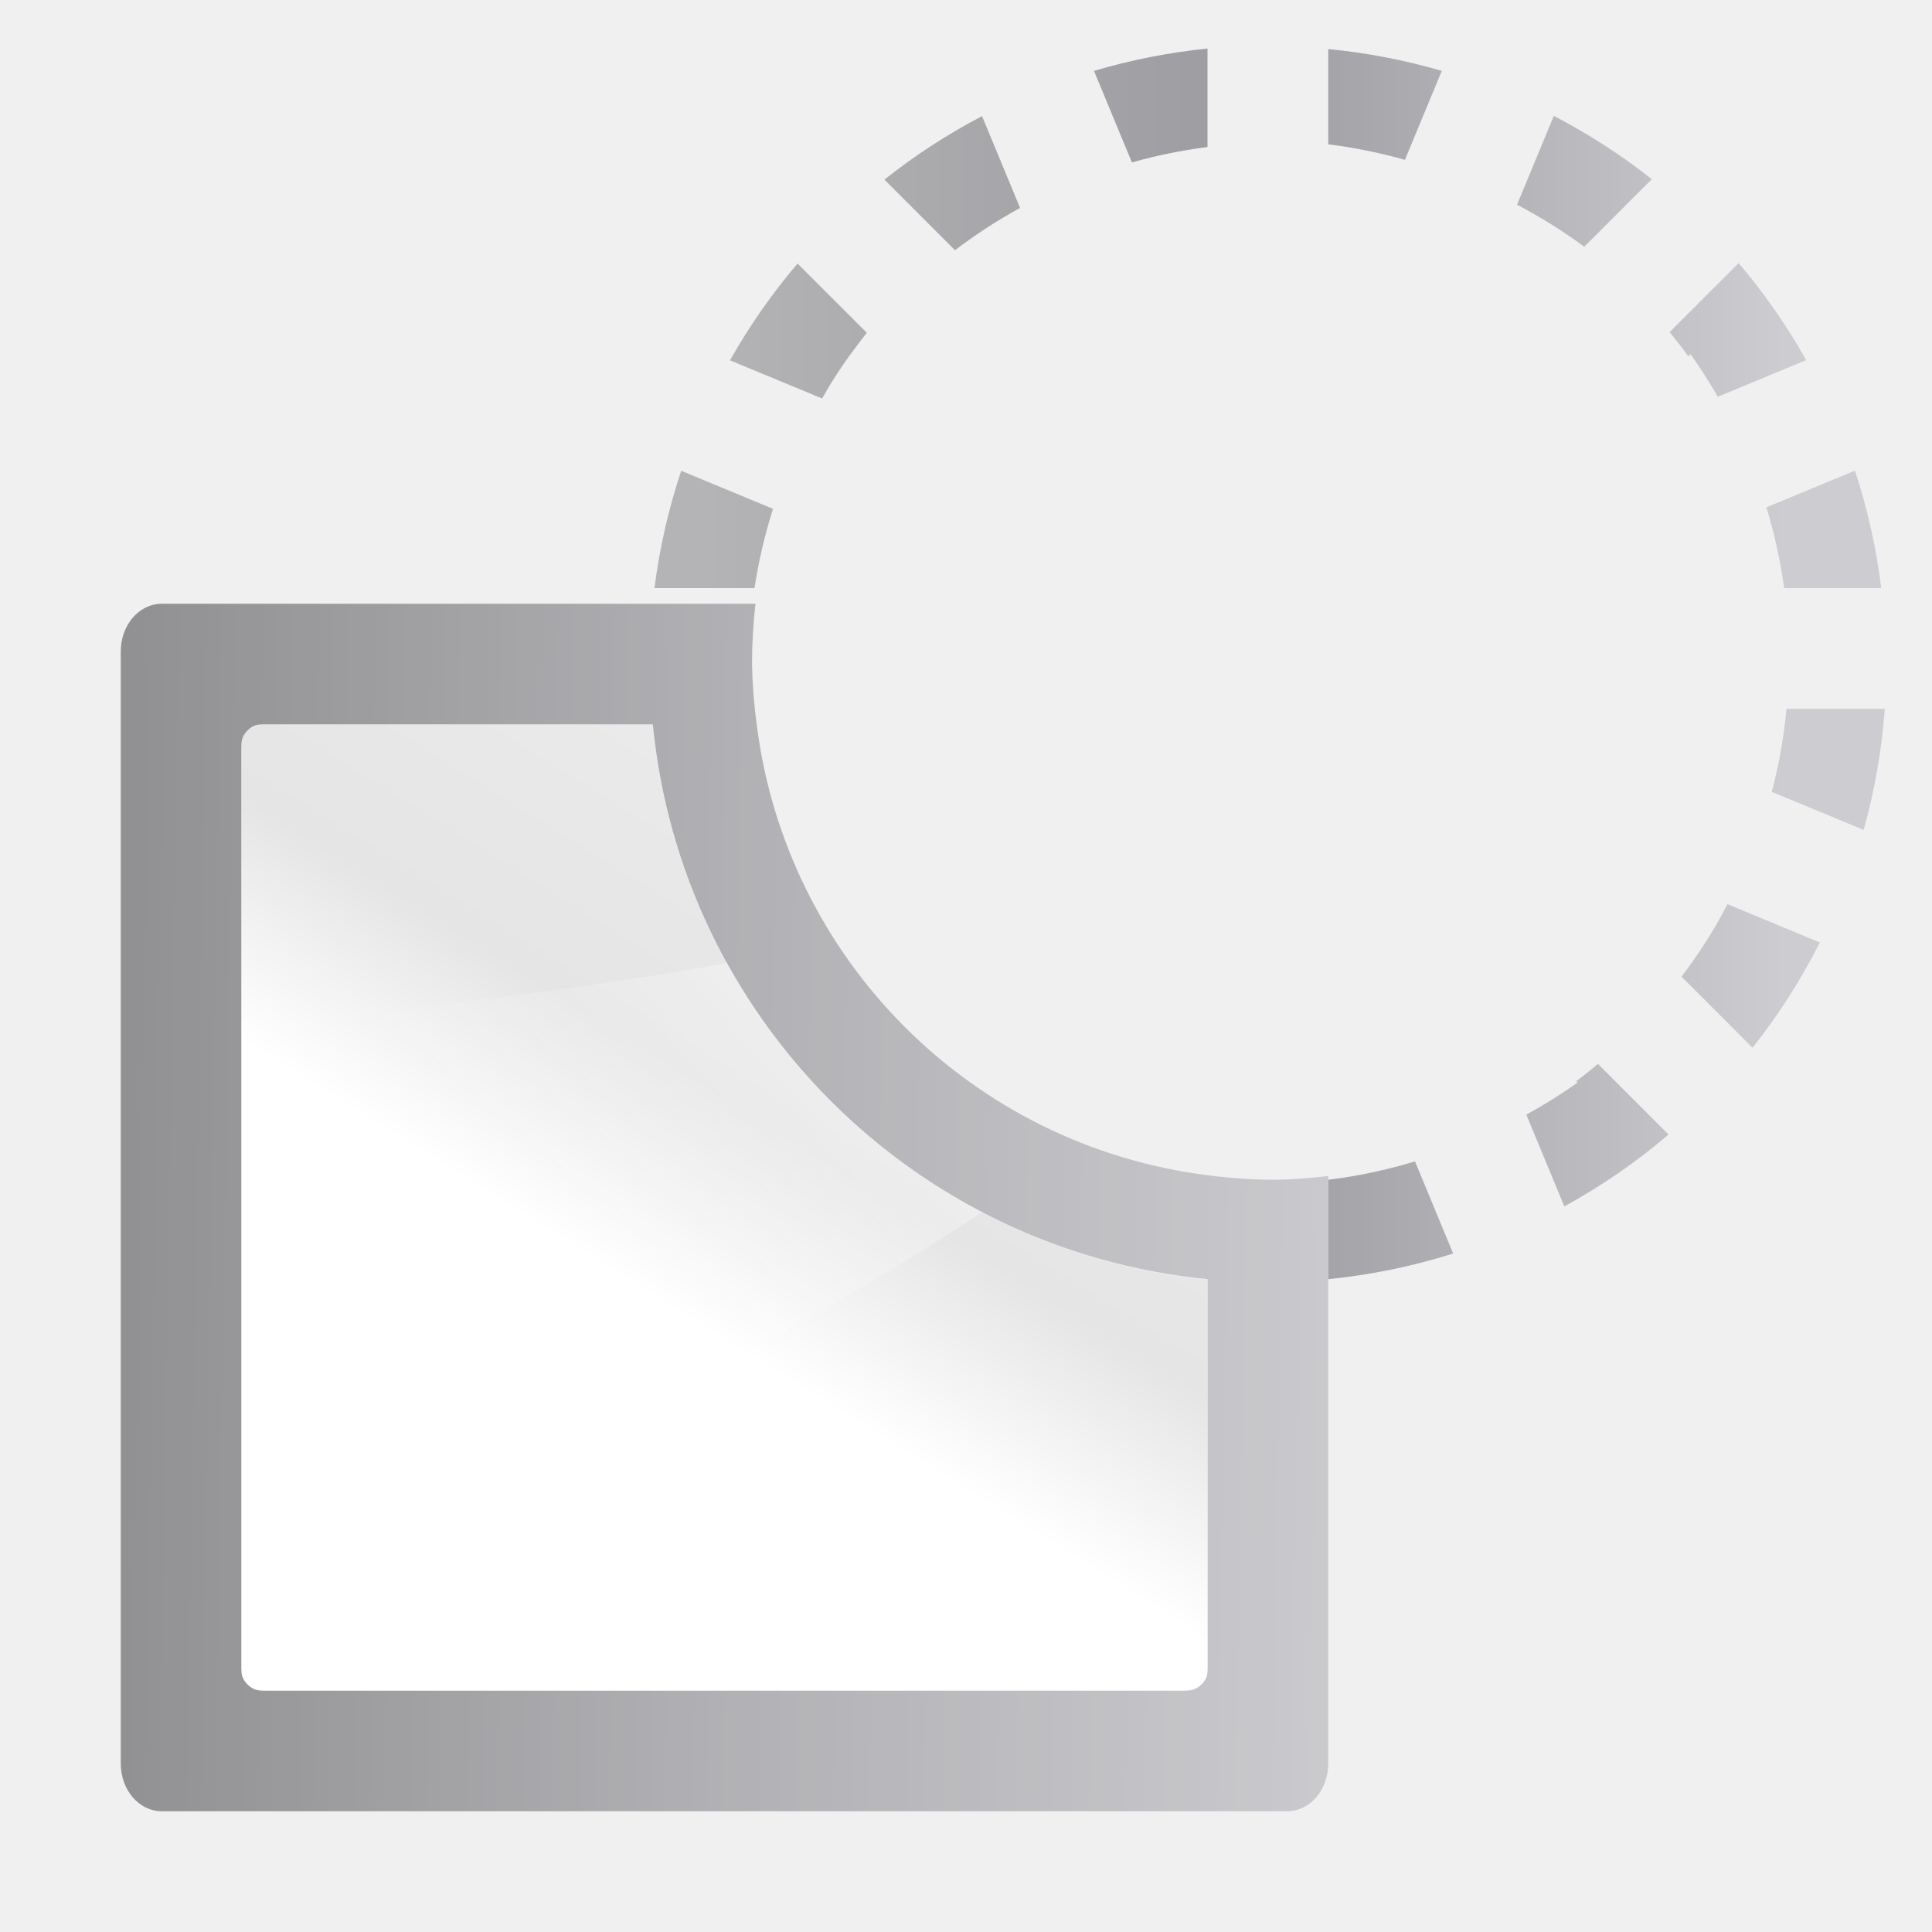
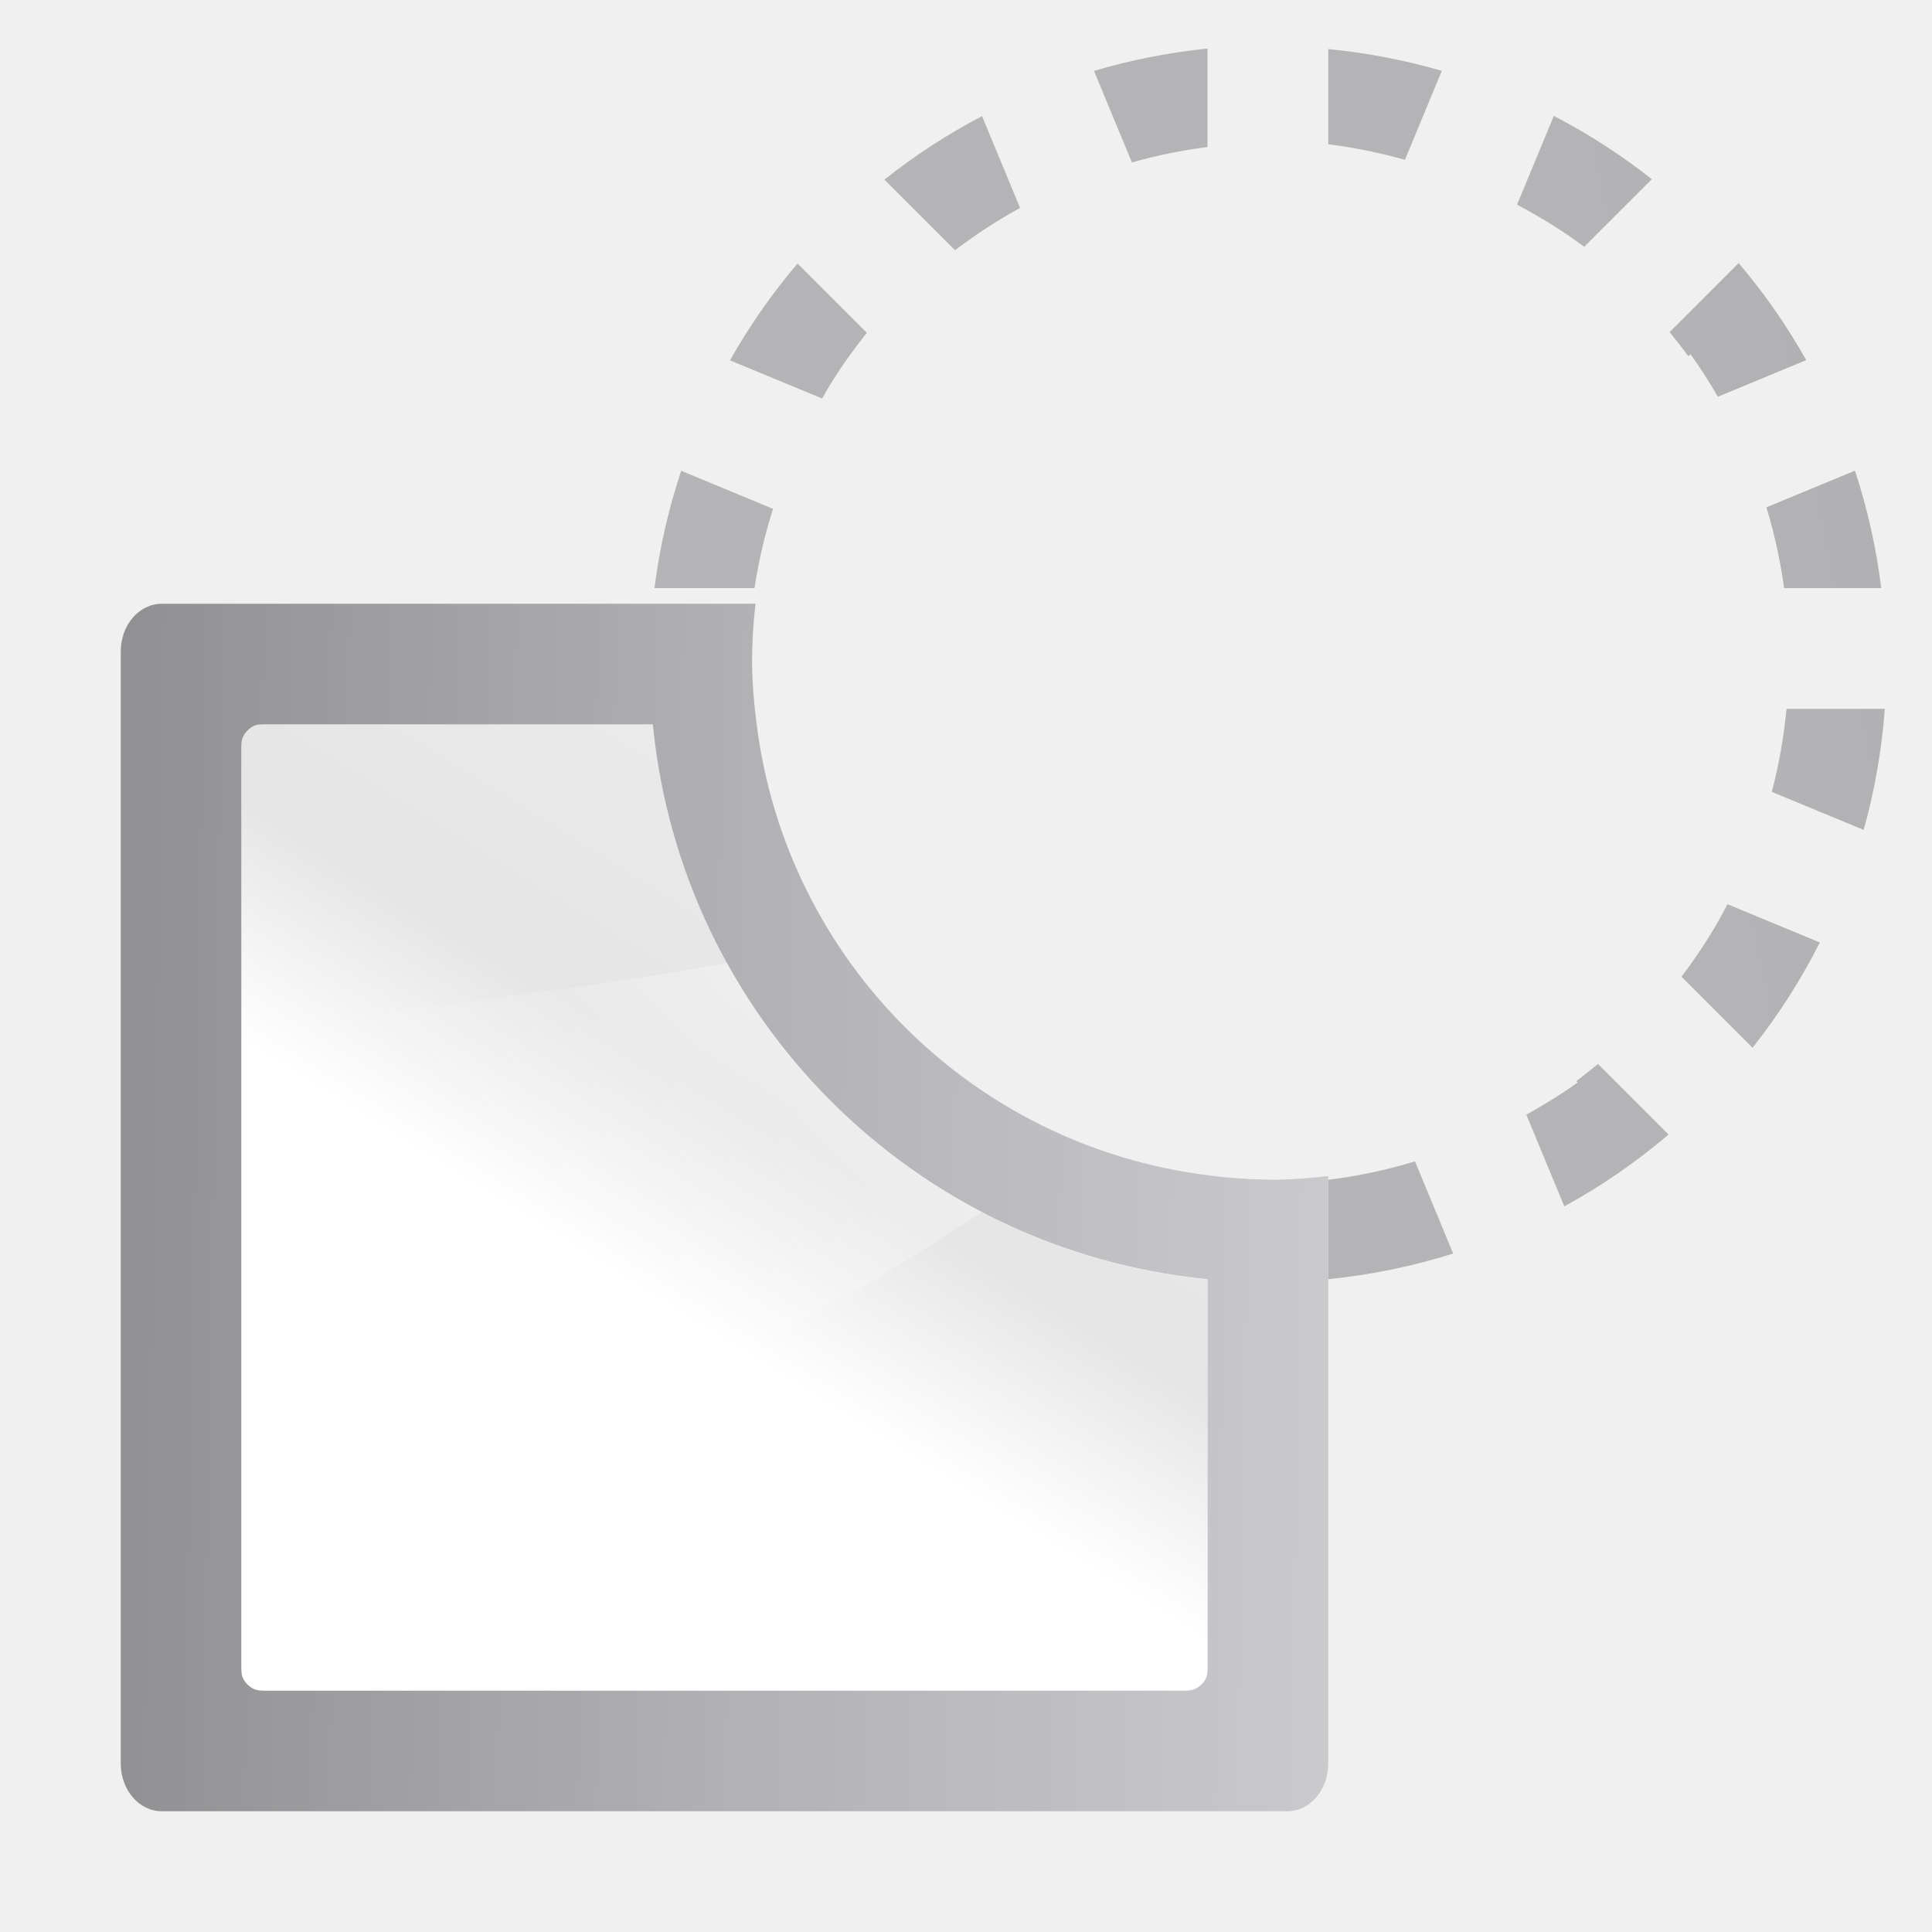
<svg xmlns="http://www.w3.org/2000/svg" xmlns:xlink="http://www.w3.org/1999/xlink" width="128" height="128" id="svg1307" version="1.0">
  <defs id="defs1309">
    <linearGradient id="linearGradient2783">
      <stop style="stop-color:#323232;stop-opacity:1;" offset="0" id="stop2785" />
      <stop id="stop2787" offset="0.077" style="stop-color:#dfe1e1;stop-opacity:1;" />
      <stop style="stop-color:#b6b1b1;stop-opacity:1;" offset="0.263" id="stop2799" />
      <stop id="stop2789" offset="0.5" style="stop-color:#8d8282;stop-opacity:1;" />
      <stop style="stop-color:#ffffff;stop-opacity:1;" offset="0.782" id="stop2791" />
      <stop style="stop-color:#dfd9df;stop-opacity:1;" offset="0.901" id="stop2793" />
      <stop style="stop-color:#3a3a3a;stop-opacity:1;" offset="1" id="stop2795" />
    </linearGradient>
    <linearGradient id="linearGradient2431">
      <stop style="stop-color:#ffffff;stop-opacity:1;" offset="0" id="stop2433" />
      <stop id="stop2435" offset="0.426" style="stop-color:#ffffff;stop-opacity:1;" />
      <stop id="stop2437" offset="0.589" style="stop-color:#f1f1f1;stop-opacity:1;" />
      <stop style="stop-color:#eaeaea;stop-opacity:1;" offset="0.802" id="stop2439" />
      <stop style="stop-color:#dfdfdf;stop-opacity:1;" offset="1" id="stop2441" />
    </linearGradient>
    <linearGradient id="linearGradient7422">
      <stop style="stop-color:#b4b4b6;stop-opacity:1;" offset="0" id="stop7424" />
      <stop id="stop5348" offset="0.5" style="stop-color:#9c9ca1;stop-opacity:1;" />
      <stop id="stop7426" offset="1" style="stop-color:#cdcdd1;stop-opacity:1;" />
    </linearGradient>
    <clipPath clipPathUnits="userSpaceOnUse" id="clipPath10698">
      <path style="fill:#ffffff;fill-opacity:1;fill-rule:nonzero;stroke:none;stroke-width:0.8;stroke-linecap:round;stroke-linejoin:round;stroke-miterlimit:4;stroke-dasharray:none;stroke-dashoffset:4;stroke-opacity:1" d="M -128.201,-3.392 L -104.456,6.336 L -102.438,6.176 L -103.819,-4.568 L -105.755,-5.832 L -124.969,-4.446 L -128.201,-3.392 z " id="path10700" />
    </clipPath>
    <filter id="filter4420">
      <feGaussianBlur stdDeviation="3.049" id="feGaussianBlur4422" />
    </filter>
    <mask maskUnits="userSpaceOnUse" id="mask4424">
      <rect style="opacity:1;fill:#ffffff;fill-opacity:1;stroke:none;stroke-width:0.163;stroke-linecap:round;stroke-linejoin:round;stroke-miterlimit:4;stroke-dasharray:none;stroke-opacity:1;filter:url(#filter4420)" id="rect4426" width="112" height="100" x="12" y="4" rx="1.2" ry="1.444" transform="matrix(1.145334,0,0,1.145334,-3.237549,-15.52592)" />
    </mask>
    <linearGradient id="linearGradient3323">
      <stop style="stop-color:#c7cdd7;stop-opacity:1;" offset="0" id="stop3325" />
      <stop style="stop-color:#ffffff;stop-opacity:1;" offset="1" id="stop3327" />
    </linearGradient>
    <linearGradient id="linearGradient4199">
      <stop style="stop-color:#f1f1f1;stop-opacity:1;" offset="0" id="stop4201-6" />
      <stop style="stop-color:#ffffff;stop-opacity:1;" offset="1" id="stop4203" />
    </linearGradient>
    <linearGradient id="linearGradient2399-5-5">
      <stop id="stop2401-5-5" offset="0" style="stop-color:#0968ef;stop-opacity:1;" />
      <stop id="stop2403-6-4" offset="1" style="stop-color:#aecffc;stop-opacity:1;" />
    </linearGradient>
    <linearGradient x1="399.775" y1="1164.67" x2="399.775" y2="549.061" id="linearGradient5507" xlink:href="#linearGradient7422-3" gradientUnits="userSpaceOnUse" gradientTransform="matrix(0.09253752,0,0,0.1487059,30.56601,47.94588)" />
    <linearGradient id="linearGradient7422-3">
      <stop id="stop7424-5" style="stop-color:#717174;stop-opacity:1" offset="0" />
      <stop id="stop5348-6" style="stop-color:#9c9ca1;stop-opacity:1" offset="0.5" />
      <stop id="stop7426-2" style="stop-color:#cdcdd1;stop-opacity:1" offset="1" />
    </linearGradient>
    <radialGradient cx="-33.5" cy="194.5" r="5.5" fx="-33.5" fy="194.5" id="radialGradient5509" xlink:href="#linearGradient2399" gradientUnits="userSpaceOnUse" gradientTransform="matrix(6.649267,0,0,6.649266,305.0358,-1117.905)" />
    <linearGradient id="linearGradient2399">
      <stop id="stop2401" style="stop-color:#a9cbfc;stop-opacity:1" offset="0" />
      <stop id="stop2403" style="stop-color:#aecffc;stop-opacity:1" offset="1" />
    </linearGradient>
    <radialGradient cx="194.5" cy="-33.5" r="5.5" fx="194.5" fy="-33.5" id="radialGradient5511" xlink:href="#linearGradient2222" gradientUnits="userSpaceOnUse" gradientTransform="matrix(4.935777,0,0,4.935777,-870.648,211.7361)" />
    <linearGradient id="linearGradient2222">
      <stop id="stop2224" style="stop-color:#8fbcff;stop-opacity:1" offset="0" />
      <stop id="stop2226" style="stop-color:#80b3ff;stop-opacity:1" offset="1" />
    </linearGradient>
    <linearGradient x1="399.775" y1="1164.67" x2="399.775" y2="549.061" id="linearGradient5501" xlink:href="#linearGradient4373" gradientUnits="userSpaceOnUse" gradientTransform="matrix(0,0.06940294,0.1115291,0,32.70353,46.639)" />
    <linearGradient id="linearGradient4373">
      <stop id="stop4375" style="stop-color:#717174;stop-opacity:1" offset="0" />
      <stop id="stop4377" style="stop-color:#9c9ca1;stop-opacity:1" offset="0.5" />
      <stop id="stop4379" style="stop-color:#bdbdc2;stop-opacity:1" offset="1" />
    </linearGradient>
    <linearGradient x1="119.576" y1="23.793" x2="16" y2="109.651" id="linearGradient5503" xlink:href="#linearGradient2431-9" gradientUnits="userSpaceOnUse" gradientTransform="matrix(0,0.5714195,0.7618935,0,-2.475975,42.98494)" />
    <linearGradient id="linearGradient2431-9">
      <stop id="stop2433-1" style="stop-color:#ffffff;stop-opacity:1" offset="0" />
      <stop id="stop2435-2" style="stop-color:#ffffff;stop-opacity:1" offset="0.426" />
      <stop id="stop2437-7" style="stop-color:#e5e5e5;stop-opacity:1" offset="0.589" />
      <stop id="stop2439-0" style="stop-color:#eaeaea;stop-opacity:1" offset="0.802" />
      <stop id="stop2441-9" style="stop-color:#eeeeee;stop-opacity:1" offset="1" />
    </linearGradient>
    <linearGradient x1="102.311" y1="-5.83" x2="74.33" y2="32" id="linearGradient5505" xlink:href="#linearGradient3310" gradientUnits="userSpaceOnUse" gradientTransform="matrix(0,-1.369266,-1.714258,0,101.1414,195.3873)" />
    <linearGradient id="linearGradient3310">
      <stop id="stop3312" style="stop-color:#ffffff;stop-opacity:1" offset="0" />
      <stop id="stop3314" style="stop-color:#ffffff;stop-opacity:0" offset="1" />
    </linearGradient>
-     <linearGradient xlink:href="#linearGradient7422" id="linearGradient1705" x1="116.93" y1="39.081" x2="57.647" y2="38.292" gradientUnits="userSpaceOnUse" gradientTransform="matrix(1.214514,0,0,1.214514,-22.01321,-2.188042)" />
    <linearGradient xlink:href="#linearGradient4373" id="linearGradient1723" x1="0" y1="122" x2="12" y2="122" gradientUnits="userSpaceOnUse" />
-     <linearGradient xlink:href="#linearGradient7422" id="linearGradient993" gradientUnits="userSpaceOnUse" gradientTransform="matrix(1.214514,0,0,1.214514,-22.01321,-2.188042)" x1="56.488" y1="34.737" x2="115.486" y2="34.737" />
+     <linearGradient xlink:href="#linearGradient7422" id="linearGradient993" gradientUnits="userSpaceOnUse" gradientTransform="matrix(1.214514,0,0,1.214514,-22.01321,-2.188042)" x1="110.343" y1="45.852" x2="302.804" y2="6.33" />
    <linearGradient xlink:href="#linearGradient4373" id="linearGradient1022" gradientUnits="userSpaceOnUse" gradientTransform="matrix(0.06940294,0,0,-0.1115291,8.766347,177.2878)" x1="-11.042" y1="904.037" x2="1141.647" y2="872.309" />
  </defs>
  <g id="layer1">
-     <path style="opacity:1;vector-effect:none;fill:url(#linearGradient993);fill-opacity:1;stroke:none;stroke-width:7.452;stroke-linecap:butt;stroke-linejoin:miter;stroke-miterlimit:4;stroke-dasharray:none;stroke-dashoffset:0;stroke-opacity:1" d="M 80 3.217 A 40.984 40.984 0 0 0 72.48 4.697 L 74.992 10.762 C 76.635 10.296 78.309 9.957 80 9.74 L 80 3.217 z M 88 3.252 L 88 9.559 C 89.718 9.773 91.415 10.121 93.08 10.59 L 95.523 4.695 A 40.984 40.984 0 0 0 88 3.252 z M 102.945 7.678 L 100.508 13.561 C 102.059 14.38 103.551 15.303 104.959 16.348 L 109.438 11.869 A 40.984 40.984 0 0 0 102.945 7.678 z M 65.062 7.693 A 40.984 40.984 0 0 0 58.594 11.9 L 63.271 16.578 C 64.638 15.541 66.074 14.599 67.582 13.775 L 65.062 7.693 z M 115.191 17.43 L 110.617 22.004 C 111.044 22.525 111.457 23.057 111.854 23.604 L 112 23.469 C 112.66 24.38 113.252 25.326 113.812 26.285 L 119.666 23.859 A 40.984 40.984 0 0 0 115.191 17.43 z M 52.84 17.459 A 40.984 40.984 0 0 0 48.363 23.873 L 54.471 26.402 C 54.636 26.12 54.786 25.829 54.959 25.551 C 55.006 25.475 55.054 25.4 55.102 25.324 C 55.807 24.184 56.596 23.099 57.43 22.049 L 52.84 17.459 z M 122.896 31.182 L 117.029 33.611 C 117.564 35.366 117.954 37.155 118.203 38.963 L 124.637 38.963 A 40.984 40.984 0 0 0 122.896 31.182 z M 45.131 31.191 A 40.984 40.984 0 0 0 43.359 38.963 L 49.988 38.963 C 50.259 37.181 50.669 35.427 51.215 33.711 L 45.131 31.191 z M 118.363 46.963 C 118.185 48.811 117.864 50.65 117.385 52.463 L 123.473 54.984 A 40.984 40.984 0 0 0 124.873 46.963 L 118.363 46.963 z M 114.451 59.906 C 114.183 60.42 113.907 60.93 113.613 61.43 C 113.156 62.198 112.668 62.949 112.152 63.68 C 112.093 63.767 112.033 63.853 111.973 63.939 C 111.788 64.199 111.594 64.453 111.402 64.707 L 116.111 69.416 A 40.984 40.984 0 0 0 120.57 62.441 L 114.451 59.906 z M 105.871 70.49 C 105.402 70.879 104.926 71.261 104.436 71.625 L 104.521 71.719 C 103.432 72.498 102.294 73.204 101.123 73.85 L 103.641 79.926 A 40.984 40.984 0 0 0 110.547 75.166 L 105.871 70.49 z M 93.748 76.947 L 93.738 76.949 C 91.864 77.517 89.944 77.923 88 78.164 L 88 81.836 L 88 84.748 A 40.984 40.984 0 0 0 96.275 83.049 L 93.748 76.947 z " id="path1671" />
-     <path style="opacity:0.75;fill:url(#linearGradient1022);fill-opacity:1;fill-rule:nonzero;stroke:none;stroke-width:13.714;stroke-linecap:round;stroke-linejoin:round;stroke-miterlimit:4;stroke-dasharray:none;stroke-dashoffset:4;stroke-opacity:1" d="M 10.721 40 C 9.213 40 8 41.411 8 43.164 L 8 116.836 C 8 118.589 9.213 120 10.721 120 L 85.279 120 C 86.787 120 88 118.589 88 116.836 L 88 84.57 L 88 78.164 L 88 77.914 A 34.44 34.44 0 0 1 84.539 78.162 A 34.44 34.44 0 0 1 80.002 77.861 C 64.394 75.897 52.101 63.607 50.133 48 A 34.44 34.44 0 0 1 49.824 43.998 A 34.44 34.44 0 0 1 50.053 40 L 49.824 40 L 10.721 40 z M 17.266 48 L 43.219 48 A 40.984 40.984 0 0 0 80 84.746 L 80 110.477 C 80 111.321 79.436 112 78.734 112 L 17.266 112 C 16.564 112 16 111.321 16 110.477 L 16 49.523 C 16 48.679 16.564 48 17.266 48 z " id="path1005" />
-     <path style="fill:url(#linearGradient5503);fill-opacity:1;fill-rule:evenodd;stroke:none;stroke-width:54.856;stroke-linecap:round;stroke-linejoin:round;stroke-miterlimit:4;stroke-dasharray:none;stroke-opacity:1" d="M 17.523 48 C 16.679 48 16 48.564 16 49.266 L 16 110.734 C 16 111.436 16.679 112 17.523 112 L 78.477 112 C 79.321 112 80 111.436 80 110.734 L 80 84.781 A 40.984 40.984 0 0 1 43.254 48 L 17.523 48 z " id="rect5491" />
-     <rect width="146.284" height="146.284" x="-9.142" y="-9.142" id="rect5487" style="opacity:0;fill:#e7e7e7;fill-opacity:1;fill-rule:nonzero;stroke:none;stroke-width:9.143;stroke-linecap:round;stroke-miterlimit:4;stroke-dasharray:none;stroke-dashoffset:0;stroke-opacity:1" />
-     <path style="fill:url(#linearGradient5505);fill-opacity:1;fill-rule:evenodd;stroke:none;stroke-width:6.857px;stroke-linecap:butt;stroke-linejoin:miter;stroke-opacity:1" d="M 48.172 63.803 C 37.154 65.782 25.751 66.998 16 68 L 16 105.27 C 31.536 99.013 49.961 90.28 65.066 80.311 A 40.984 40.984 0 0 1 48.172 63.803 z " id="path5493" />
-     <path cx="84.001" cy="43.999" r="40.984" style="opacity:1;vector-effect:none;fill:url(#linearGradient1705);fill-opacity:1;stroke:none;stroke-width:7.452;stroke-linecap:butt;stroke-linejoin:miter;stroke-miterlimit:4;stroke-dasharray:none;stroke-dashoffset:0;stroke-opacity:1" id="path904" />
+     <g id="g893">
+       <path id="path1671" d="M 80 3.217 A 40.984 40.984 0 0 0 72.48 4.697 L 74.992 10.762 C 76.635 10.296 78.309 9.957 80 9.74 L 80 3.217 z M 88 3.252 L 88 9.559 C 89.718 9.773 91.415 10.121 93.08 10.59 L 95.523 4.695 A 40.984 40.984 0 0 0 88 3.252 z M 102.945 7.678 L 100.508 13.561 C 102.059 14.38 103.551 15.303 104.959 16.348 L 109.438 11.869 A 40.984 40.984 0 0 0 102.945 7.678 z M 65.062 7.693 A 40.984 40.984 0 0 0 58.594 11.9 L 63.271 16.578 C 64.638 15.541 66.074 14.599 67.582 13.775 L 65.062 7.693 z M 115.191 17.43 L 110.617 22.004 C 111.044 22.525 111.457 23.057 111.854 23.604 L 112 23.469 C 112.66 24.38 113.252 25.326 113.812 26.285 L 119.666 23.859 A 40.984 40.984 0 0 0 115.191 17.43 z M 52.84 17.459 A 40.984 40.984 0 0 0 48.363 23.873 L 54.471 26.402 C 54.636 26.12 54.786 25.829 54.959 25.551 C 55.006 25.475 55.054 25.4 55.102 25.324 C 55.807 24.184 56.596 23.099 57.43 22.049 L 52.84 17.459 z M 122.896 31.182 L 117.029 33.611 C 117.564 35.366 117.954 37.155 118.203 38.963 L 124.637 38.963 A 40.984 40.984 0 0 0 122.896 31.182 z M 45.131 31.191 A 40.984 40.984 0 0 0 43.359 38.963 L 49.988 38.963 C 50.259 37.181 50.669 35.427 51.215 33.711 L 45.131 31.191 z M 118.363 46.963 C 118.185 48.811 117.864 50.65 117.385 52.463 L 123.473 54.984 A 40.984 40.984 0 0 0 124.873 46.963 L 118.363 46.963 z M 114.451 59.906 C 114.183 60.42 113.907 60.93 113.613 61.43 C 113.156 62.198 112.668 62.949 112.152 63.68 C 112.093 63.767 112.033 63.853 111.973 63.939 C 111.788 64.199 111.594 64.453 111.402 64.707 L 116.111 69.416 A 40.984 40.984 0 0 0 120.57 62.441 L 114.451 59.906 z M 105.871 70.49 C 105.402 70.879 104.926 71.261 104.436 71.625 L 104.521 71.719 C 103.432 72.498 102.294 73.204 101.123 73.85 L 103.641 79.926 A 40.984 40.984 0 0 0 110.547 75.166 L 105.871 70.49 z M 93.748 76.947 L 93.738 76.949 C 91.864 77.517 89.944 77.923 88 78.164 L 88 81.836 L 88 84.748 A 40.984 40.984 0 0 0 96.275 83.049 L 93.748 76.947 z " style="opacity:1;vector-effect:none;fill:url(#linearGradient993);fill-opacity:1;stroke:none;stroke-width:7.452;stroke-linecap:butt;stroke-linejoin:miter;stroke-miterlimit:4;stroke-dasharray:none;stroke-dashoffset:0;stroke-opacity:1" />
+       <path id="path1005" d="M 10.721 40 C 9.213 40 8 41.411 8 43.164 L 8 116.836 C 8 118.589 9.213 120 10.721 120 L 85.279 120 C 86.787 120 88 118.589 88 116.836 L 88 84.57 L 88 78.164 L 88 77.914 A 34.44 34.44 0 0 1 84.539 78.162 A 34.44 34.44 0 0 1 80.002 77.861 C 64.394 75.897 52.101 63.607 50.133 48 A 34.44 34.44 0 0 1 49.824 43.998 A 34.44 34.44 0 0 1 50.053 40 L 49.824 40 L 10.721 40 z M 17.266 48 L 43.219 48 A 40.984 40.984 0 0 0 80 84.746 L 80 110.477 C 80 111.321 79.436 112 78.734 112 L 17.266 112 C 16.564 112 16 111.321 16 110.477 L 16 49.523 C 16 48.679 16.564 48 17.266 48 z " style="opacity:0.75;fill:url(#linearGradient1022);fill-opacity:1;fill-rule:nonzero;stroke:none;stroke-width:13.714;stroke-linecap:round;stroke-linejoin:round;stroke-miterlimit:4;stroke-dasharray:none;stroke-dashoffset:4;stroke-opacity:1" />
+       <path id="rect5491" d="M 17.523 48 C 16.679 48 16 48.564 16 49.266 L 16 110.734 C 16 111.436 16.679 112 17.523 112 L 78.477 112 C 79.321 112 80 111.436 80 110.734 L 80 84.781 A 40.984 40.984 0 0 1 43.254 48 L 17.523 48 z " style="fill:url(#linearGradient5503);fill-opacity:1;fill-rule:evenodd;stroke:none;stroke-width:54.856;stroke-linecap:round;stroke-linejoin:round;stroke-miterlimit:4;stroke-dasharray:none;stroke-opacity:1" />
+       <path id="path5493" d="M 48.172 63.803 C 37.154 65.782 25.751 66.998 16 68 L 16 105.27 C 31.536 99.013 49.961 90.28 65.066 80.311 A 40.984 40.984 0 0 1 48.172 63.803 z " style="fill:url(#linearGradient5505);fill-opacity:1;fill-rule:evenodd;stroke:none;stroke-width:6.857px;stroke-linecap:butt;stroke-linejoin:miter;stroke-opacity:1" />
+     </g>
  </g>
</svg>
